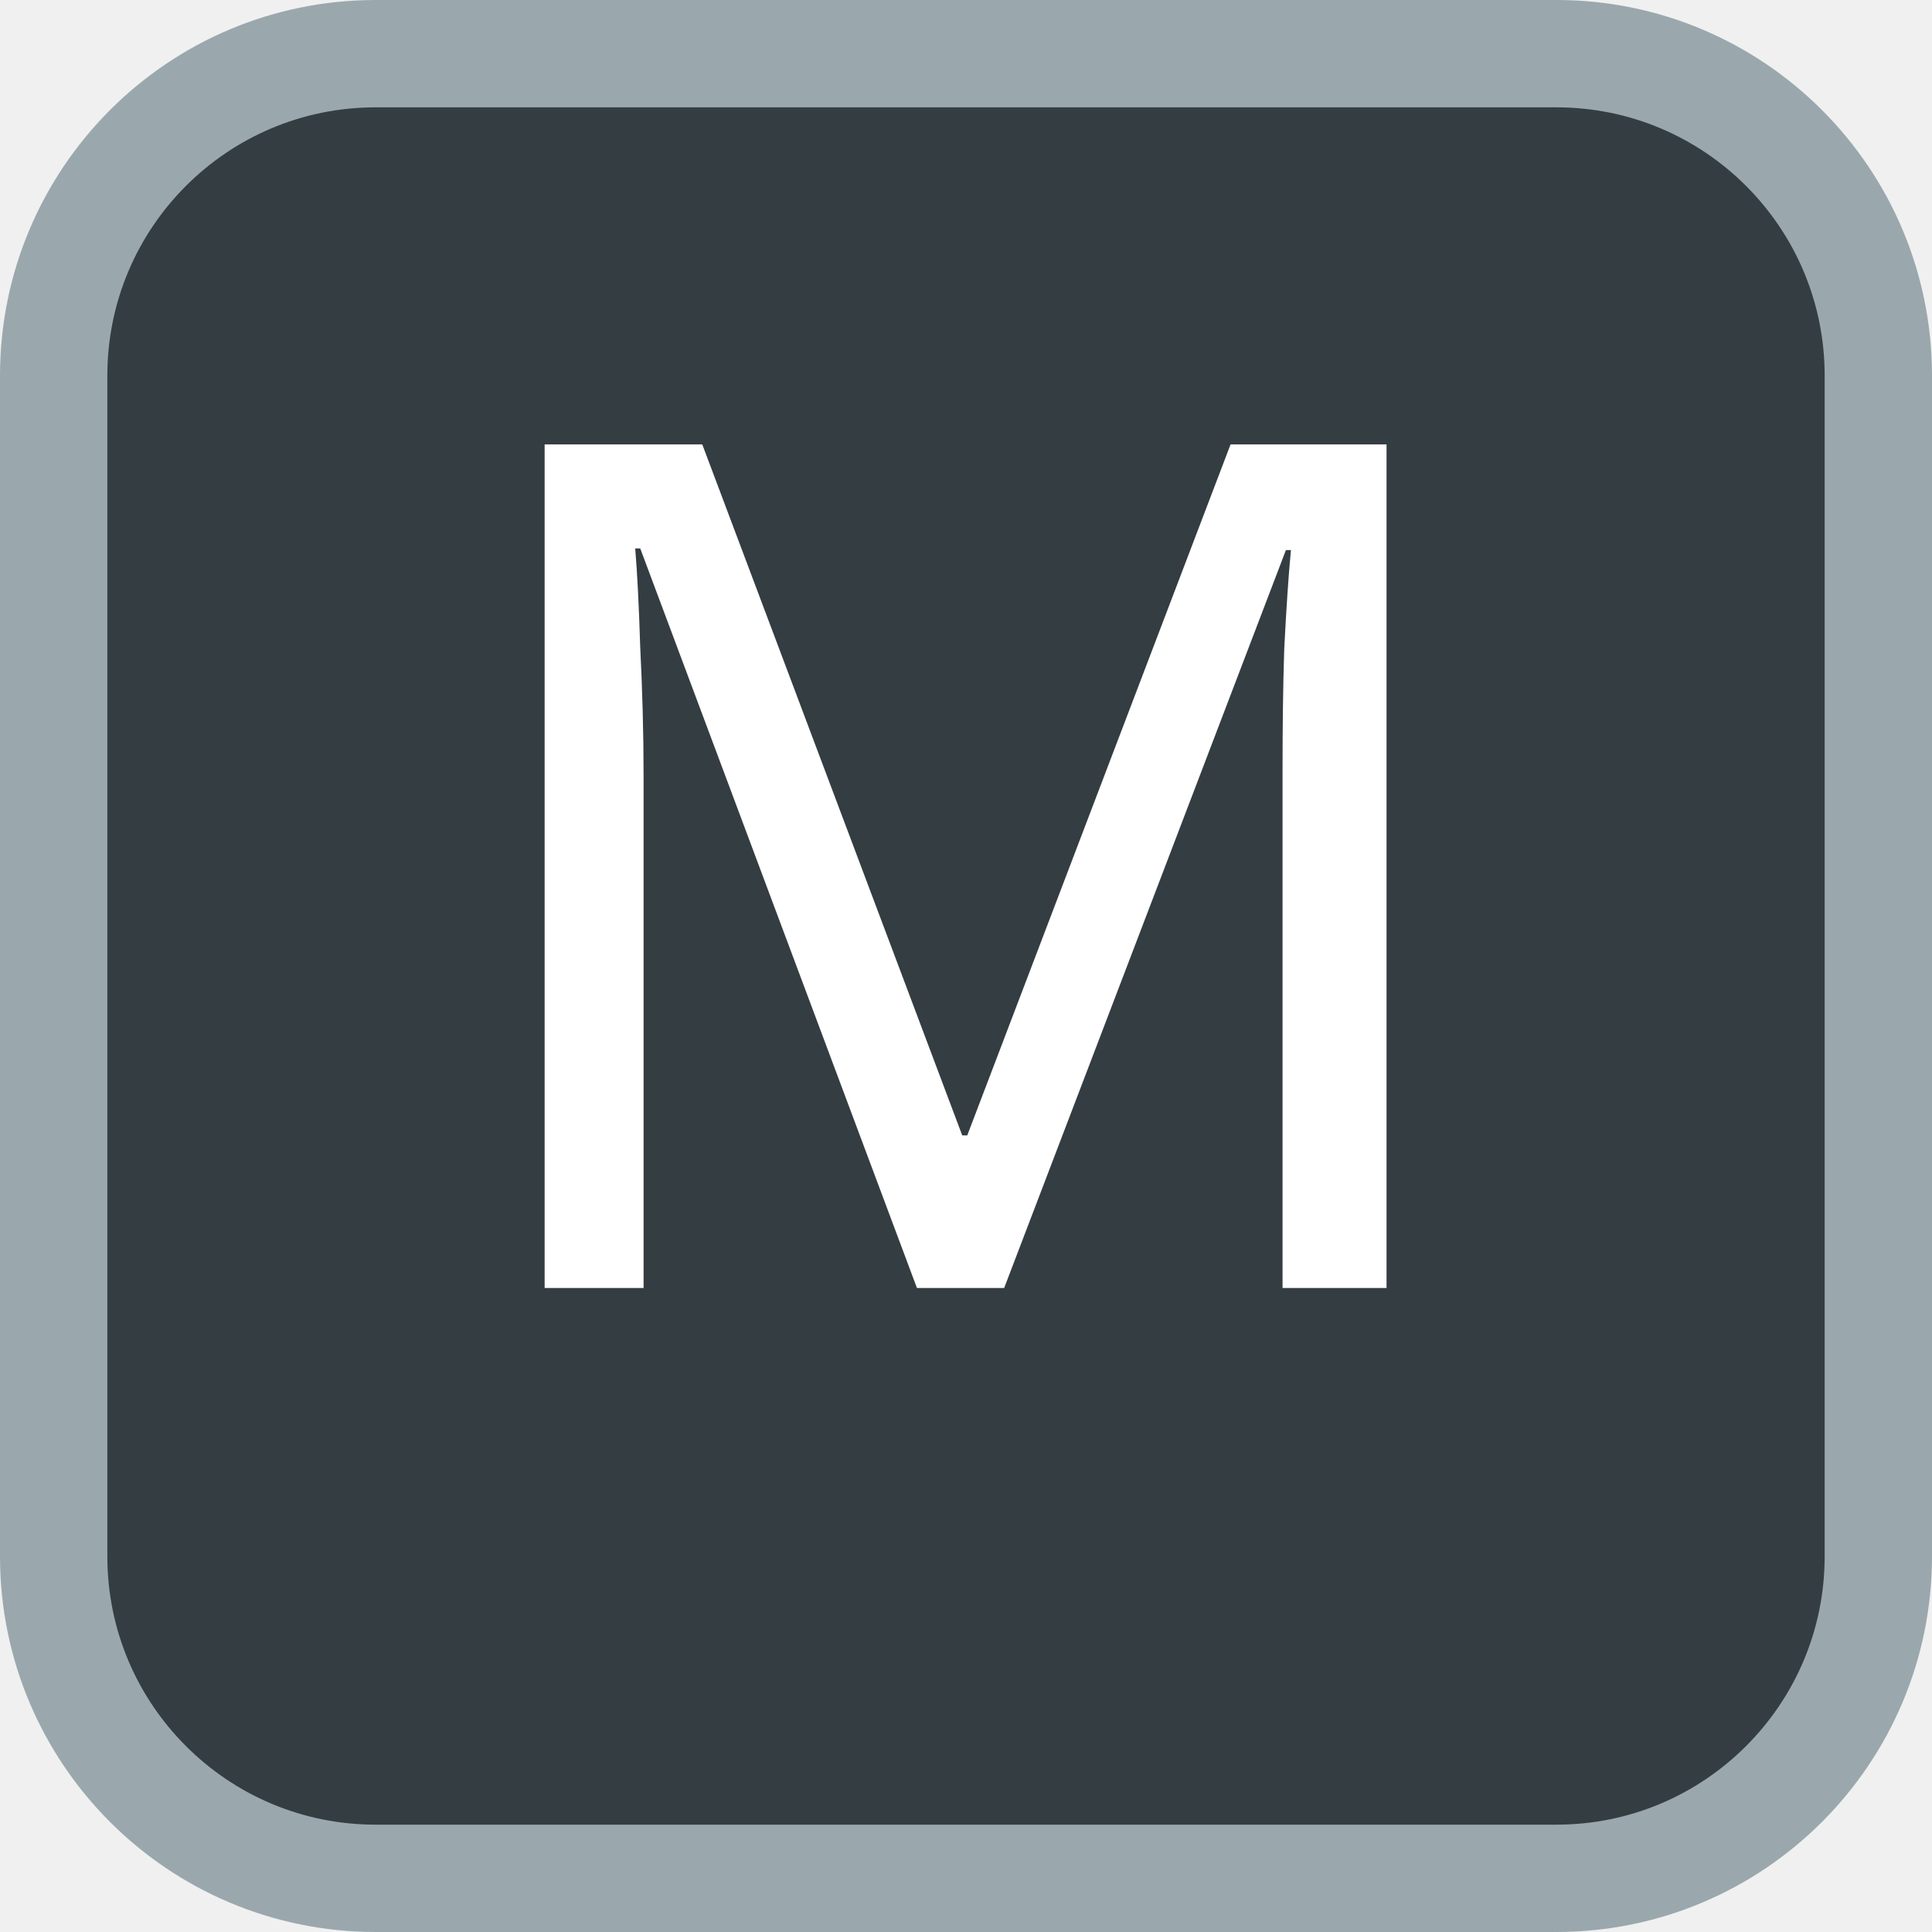
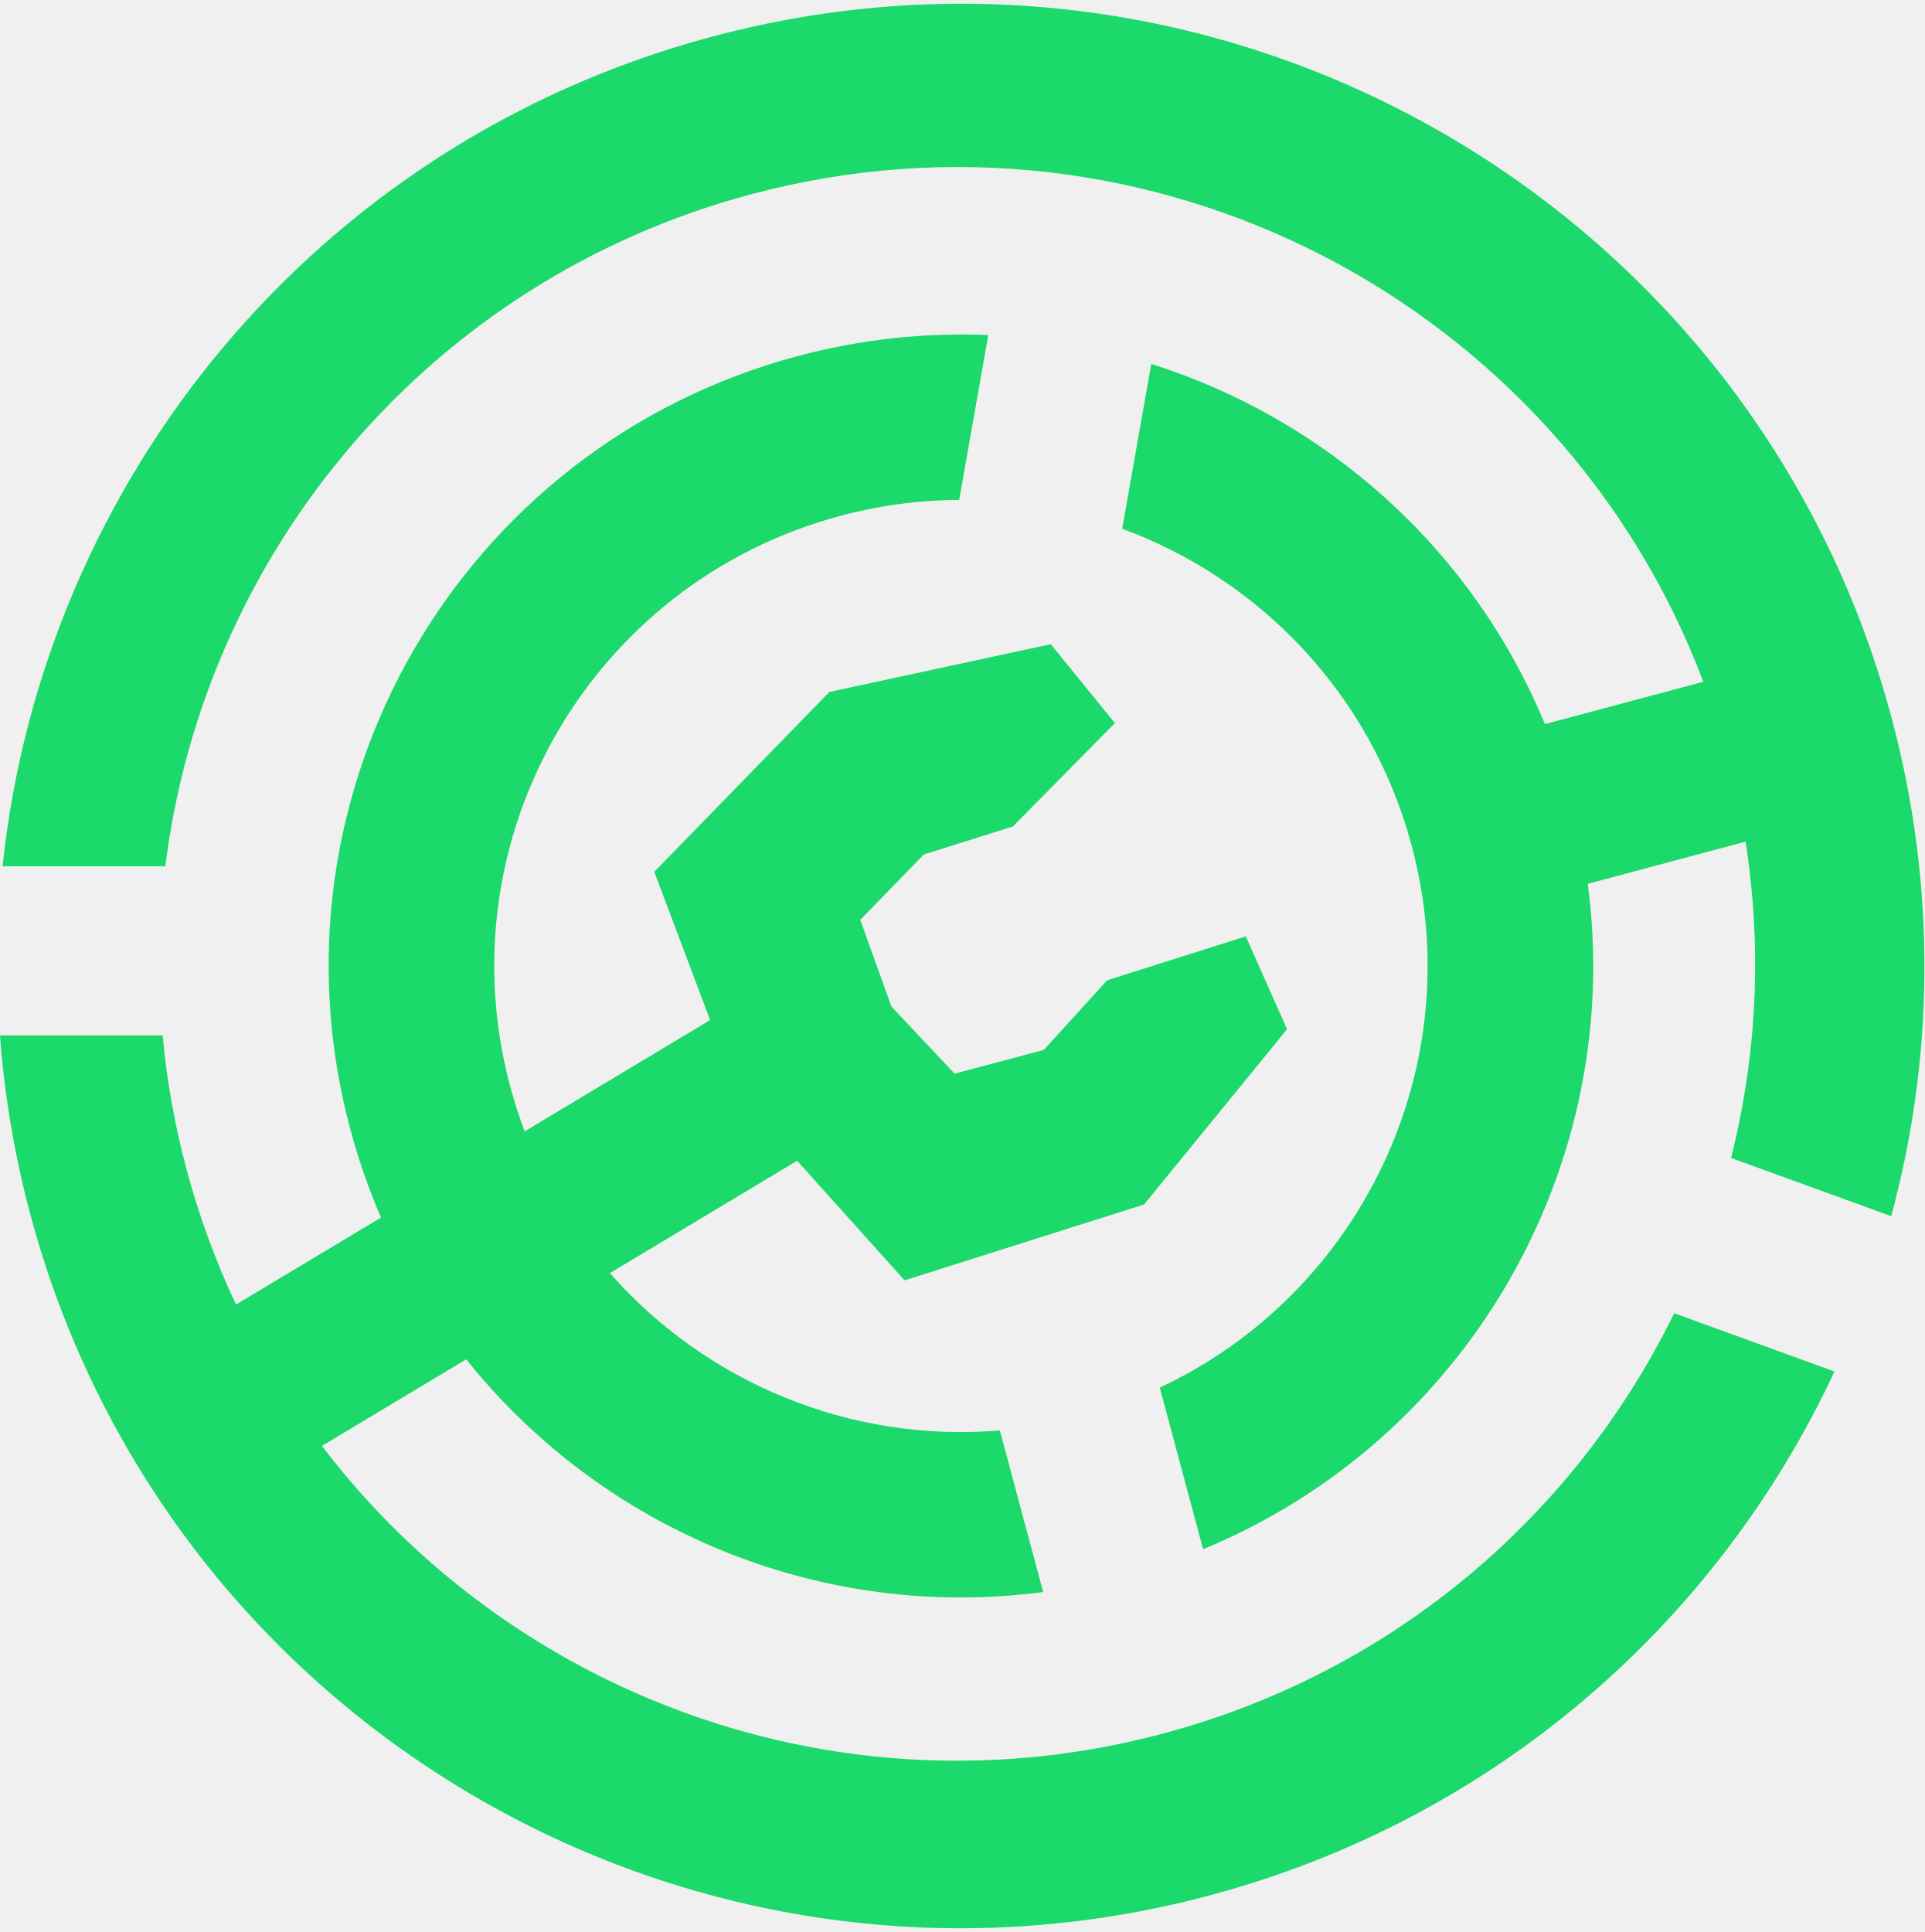
- <svg xmlns="http://www.w3.org/2000/svg" width="18" height="18" viewBox="0 0 18 18">
-   <rect x=".5" y=".5" width="17" height="17" rx="3" fill="#343d42" stroke="#9aa8ad" />
-   <text x="9" y="12" text-anchor="middle" font-family="sans-serif" font-size="11" fill="#fff">M</text>
+ <svg xmlns="http://www.w3.org/2000/svg" width="512" height="514" viewBox="0 0 512 514">
+   <path fill-rule="evenodd" clip-rule="evenodd" d="M503.16 323.56C514.55 281.47 515.32 235.91 503.2 190.76C466.57 54.23 326.04 -26.8 189.33 9.78C83.81 38.02 11.39 128.07 0.69 230.47H43.99C54.29 147.33 113.74 74.73 199.75 51.71C306.05 23.26 415.13 80.67 453.17 181.38L411.03 192.65C391.64 145.8 352.57 111.45 306.3 96.82L298.56 140.66C335.09 154.13 364.72 184.5 375.56 224.91C391.36 283.8 361.94 344.14 308.56 369.17L320.09 412.16C390.25 383.21 432.4 310.3 422.43 235.14L464.41 223.91C468.91 252.62 467.35 281.16 460.55 308.07L503.16 323.56Z" fill="#1bd96a" />
+   <path d="M321.99 504.22C185.27 540.8 44.75 459.77 8.11 323.24C3.84 307.31 1.17 291.33 0 275.46H43.27C44.36 287.37 46.47 299.35 49.68 311.29C53.04 323.8 57.45 335.75 62.79 347.07L101.38 323.92C98.13 316.42 95.39 308.6 93.21 300.47C69.17 210.87 122.41 118.77 212.13 94.76C229.13 90.21 246.23 88.44 262.93 89.15L255.19 133C244.73 133.05 234.11 134.42 223.53 137.25C157.31 154.98 118.01 222.95 135.75 289.09C136.85 293.16 138.13 297.13 139.59 300.99L188.94 271.38L174.07 231.95L220.67 184.08L279.57 171.39L296.62 192.38L269.47 219.88L245.79 227.33L228.87 244.72L237.16 267.79C237.16 267.79 253.95 285.63 253.98 285.64L277.7 279.33L294.58 260.79L331.44 249.12L342.42 273.82L304.39 320.45L240.66 340.63L212.08 308.81L162.26 338.7C187.8 367.78 226.2 383.93 266.01 380.56L277.54 423.55C218.13 431.41 160.1 406.82 124.05 361.64L85.64 384.68C136.25 451.17 223.84 484.11 309.61 461.16C371.35 444.64 419.4 402.56 445.42 349.38L488.06 364.88C457.17 431.16 398.22 483.82 321.99 504.22Z" fill="#1bd96a" />
</svg>
